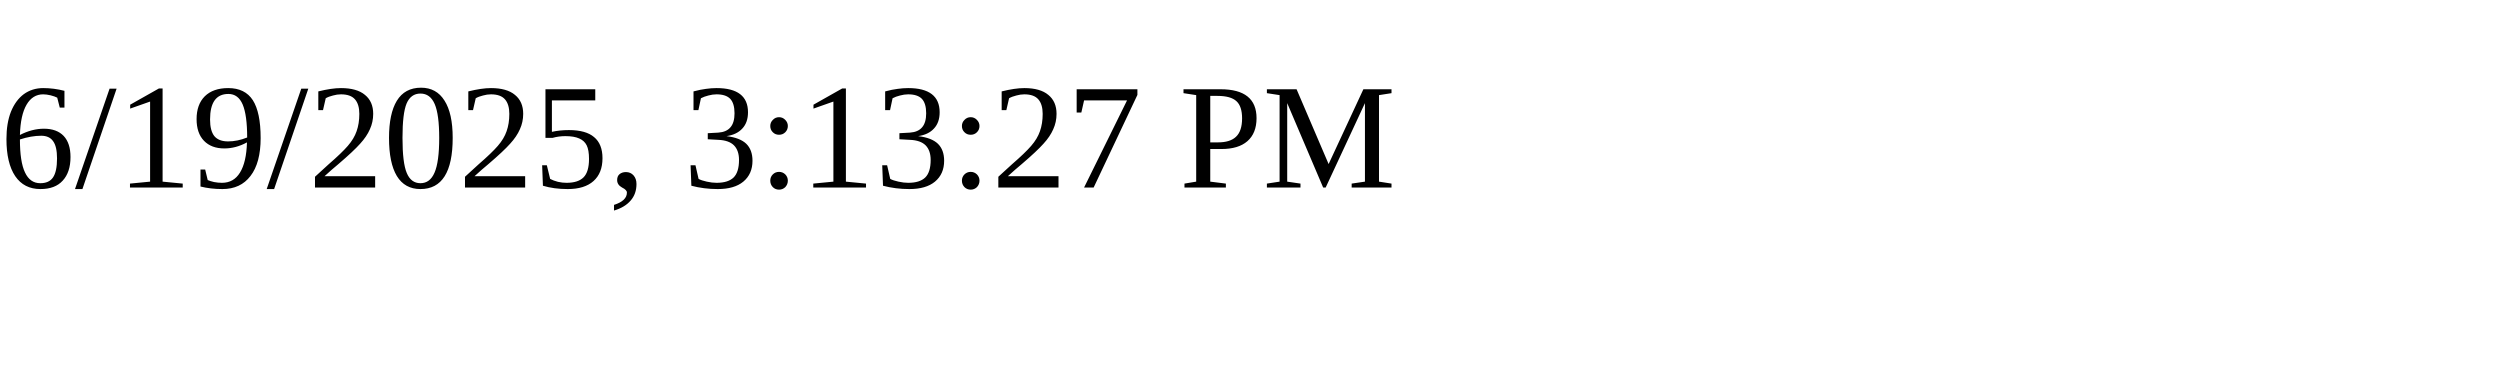
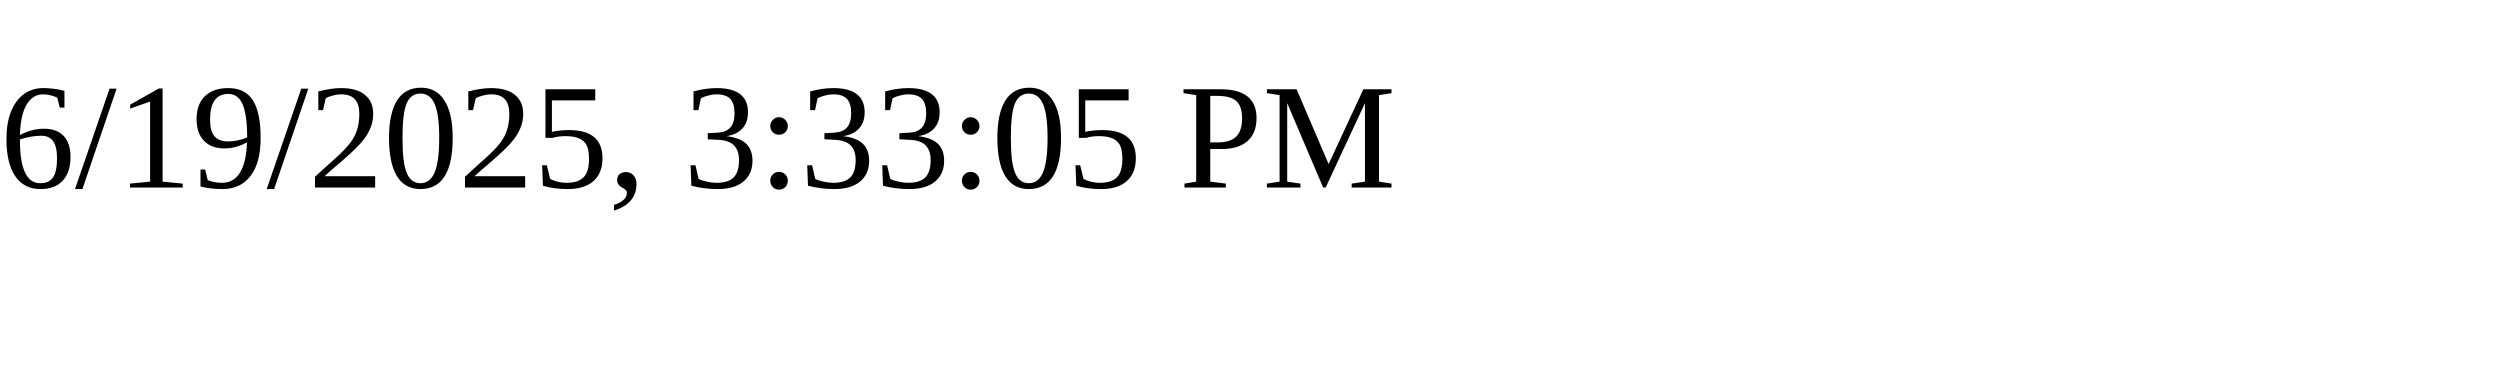
<svg xmlns="http://www.w3.org/2000/svg" height="30" width="200">
-   <text x="0" y="15">6/19/2025, 3:13:27 PM</text>
+   <text x="0" y="15">6/19/2025, 3:33:05 PM</text>
</svg>
